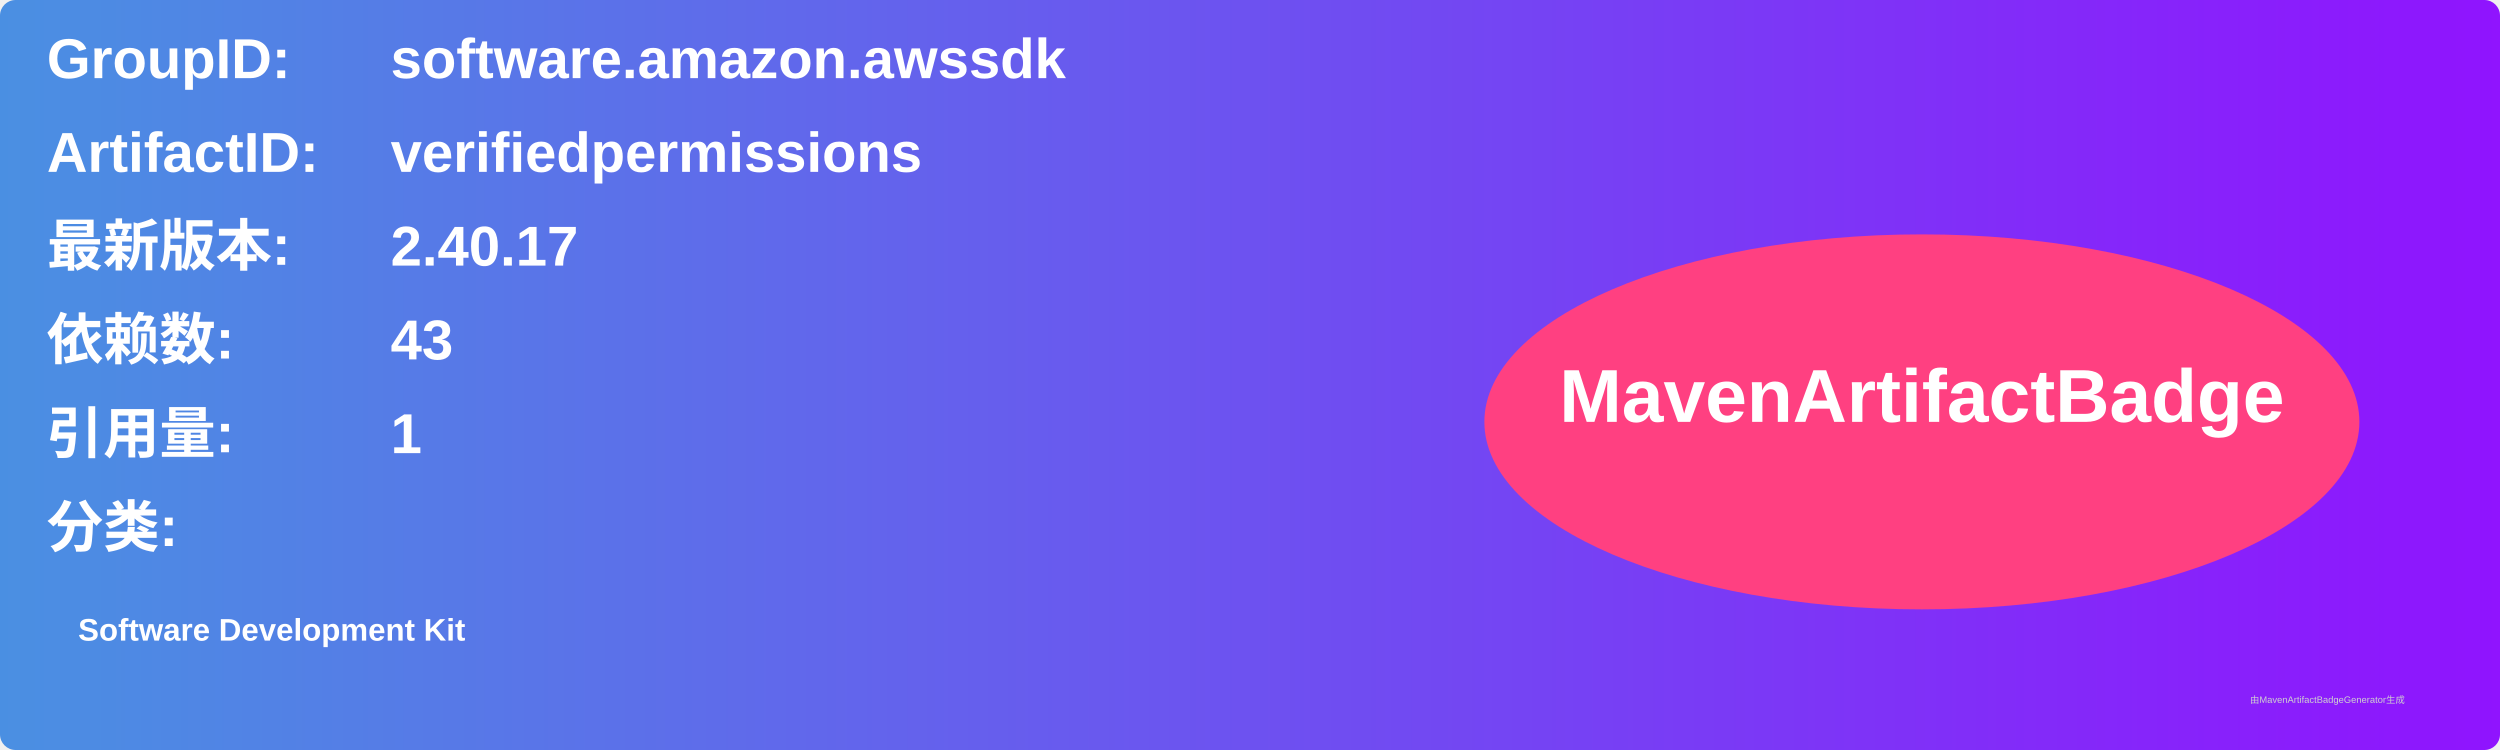
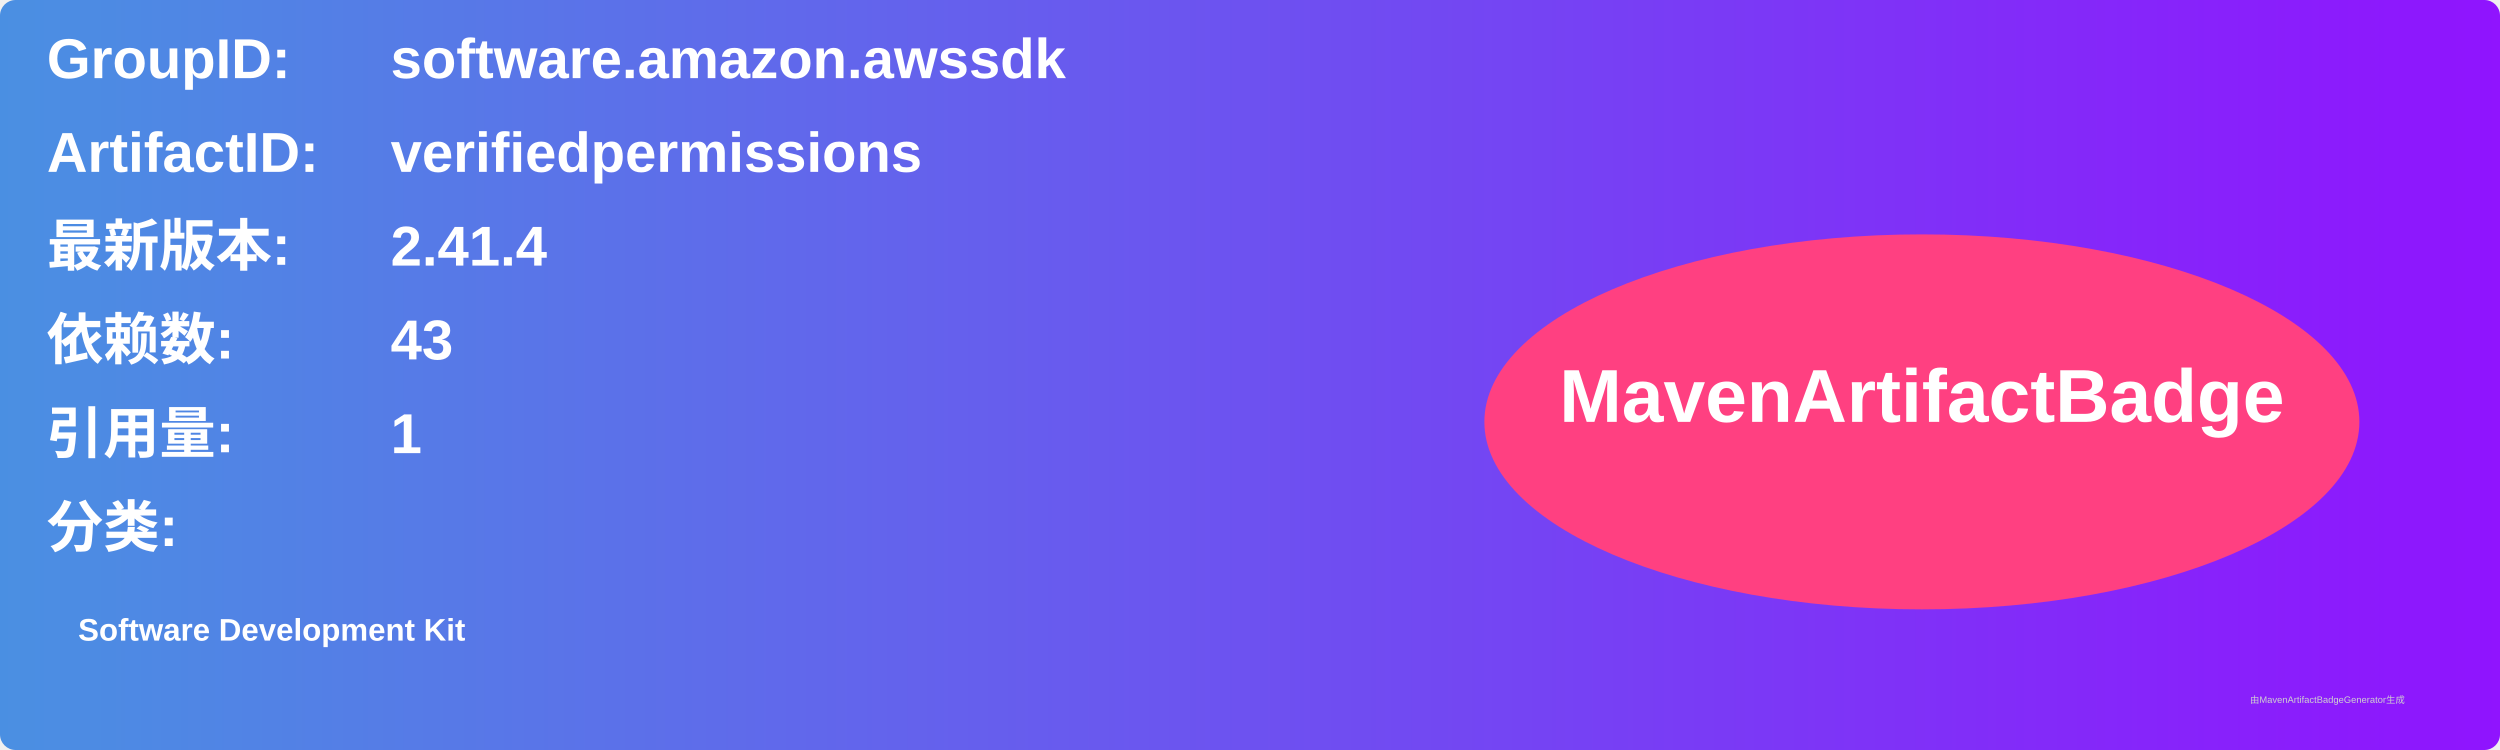
<svg xmlns="http://www.w3.org/2000/svg" width="800" height="240" viewBox="0 0 800 240">
  <linearGradient id="grad" x1="0%" y1="0%" x2="100%" y2="0%">
    <stop offset="0%" stop-color="#4a90e2" />
    <stop offset="100%" stop-color="#9013fe" />
  </linearGradient>
  <rect width="100%" height="100%" rx="5" ry="5" fill="url(#grad)" />
  <g transform="translate(15, 15)">
    <text x="0" y="10" font-family="Arial" font-size="18" fill="white" font-weight="bold" width="260">GroupID:</text>
    <text x="110" y="10" font-family="Arial" font-size="18" fill="white" font-weight="bold" width="460">software.amazon.awssdk</text>
    <text x="0" y="40" font-family="Arial" font-size="18" fill="white" font-weight="bold" width="260">ArtifactID:</text>
    <text x="110" y="40" font-family="Arial" font-size="18" fill="white" font-weight="bold" width="460">verifiedpermissions</text>
    <text x="0" y="70" font-family="Arial" font-size="18" fill="white" font-weight="bold">最新版本:</text>
    <text x="110" y="70" font-family="Arial" font-size="18" fill="white" font-weight="bold">
-       <tspan font-weight="bold">2.40.17</tspan>
+       <tspan font-weight="bold">2.41.4</tspan>
    </text>
    <text x="0" y="100" font-family="Arial" font-size="18" fill="white" font-weight="bold">依赖数: </text>
    <text x="110" y="100" font-family="Arial" font-size="18" fill="white">
      <tspan font-weight="bold">43</tspan>
    </text>
    <text x="0" y="130" font-family="Arial" font-size="18" fill="white" font-weight="bold">引用量: </text>
    <text x="110" y="130" font-family="Arial" font-size="18" fill="white">
      <tspan font-weight="bold">1</tspan>
    </text>
    <text x="0" y="160" font-family="Arial" font-size="18" fill="white" font-weight="bold">分类:</text>
    <text x="10" y="190" font-family="Arial" font-size="10" fill="white">
      <tspan font-weight="bold">Software Development Kit</tspan>
    </text>
    <ellipse cx="600" cy="120" rx="140" ry="60" fill="#ff4081" />
    <text x="600" y="120" text-anchor="middle" font-family="Arial" font-size="24" fill="white" font-weight="bold">MavenArtifactBadge</text>
  </g>
  <text x="720" y="225" font-family="Arial" font-size="3" fill="#d0d0d0">由MavenArtifactBadgeGenerator生成</text>
</svg>
